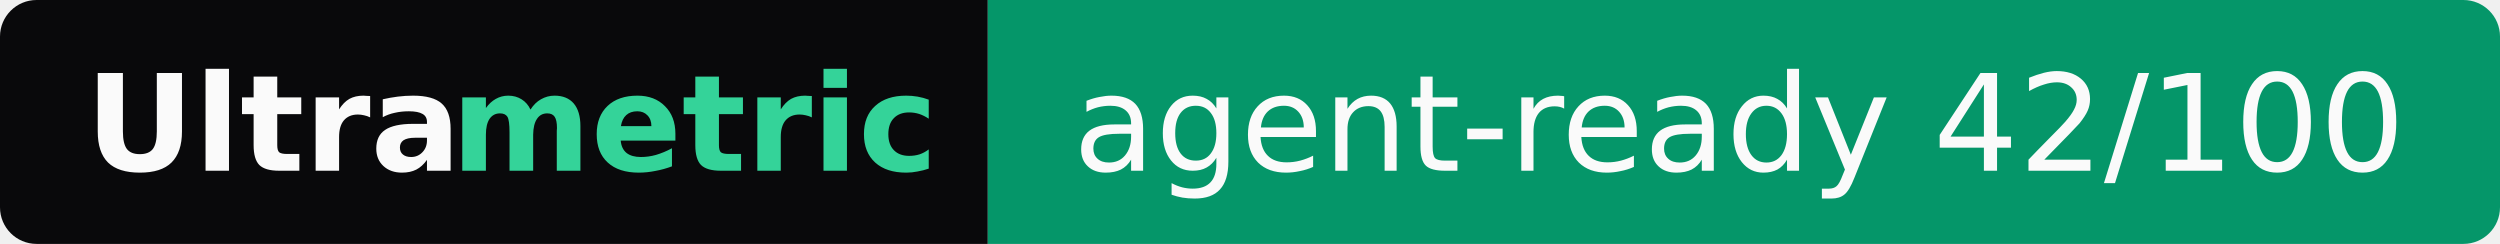
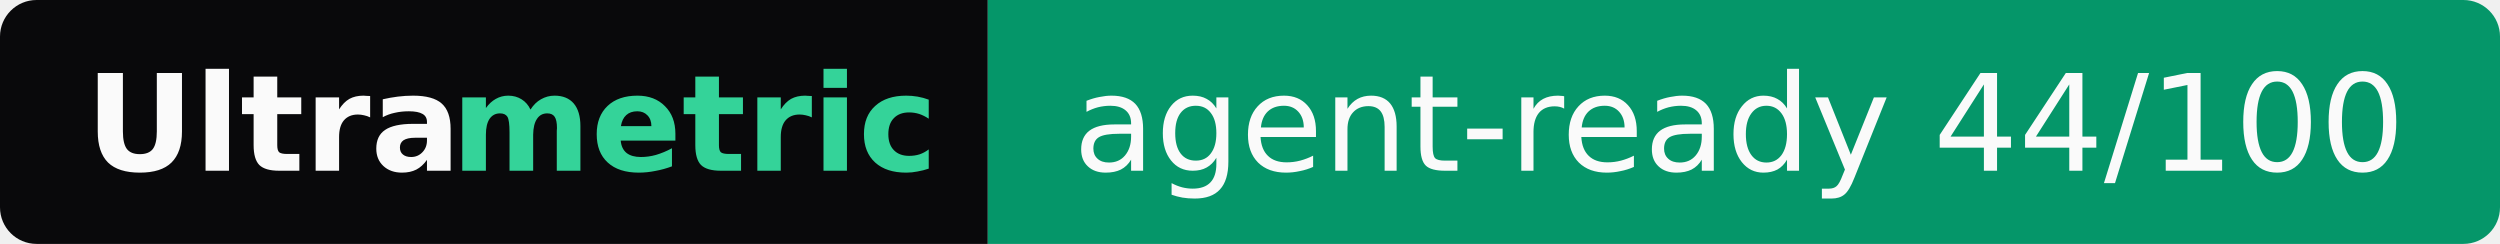
- <svg xmlns="http://www.w3.org/2000/svg" width="205" height="20" role="img" aria-label="Ultrametric: agent-ready 42/100">
+ <svg xmlns="http://www.w3.org/2000/svg" width="205" height="20" role="img" aria-label="Ultrametric: agent-ready 44/100">
  <clipPath id="r">
    <rect width="205" height="20" rx="3" fill="#fff" />
  </clipPath>
  <g clip-path="url(#r)">
    <rect width="81" height="20" fill="#09090b" />
    <rect x="81" width="124" height="20" fill="#059669" />
  </g>
  <g font-family="Verdana,Geneva,DejaVu Sans,sans-serif" font-size="11">
    <text x="7" y="14" textLength="30" font-weight="bold" fill="#fafafa">Ultra</text>
    <text x="37" y="14" textLength="37" font-weight="bold" fill="#34d399">metric</text>
-     <text x="88" y="14" textLength="110" fill="#fafafa">agent-ready 42/100</text>
+     <text x="88" y="14" textLength="110" fill="#fafafa">agent-ready 44/100</text>
  </g>
</svg>
